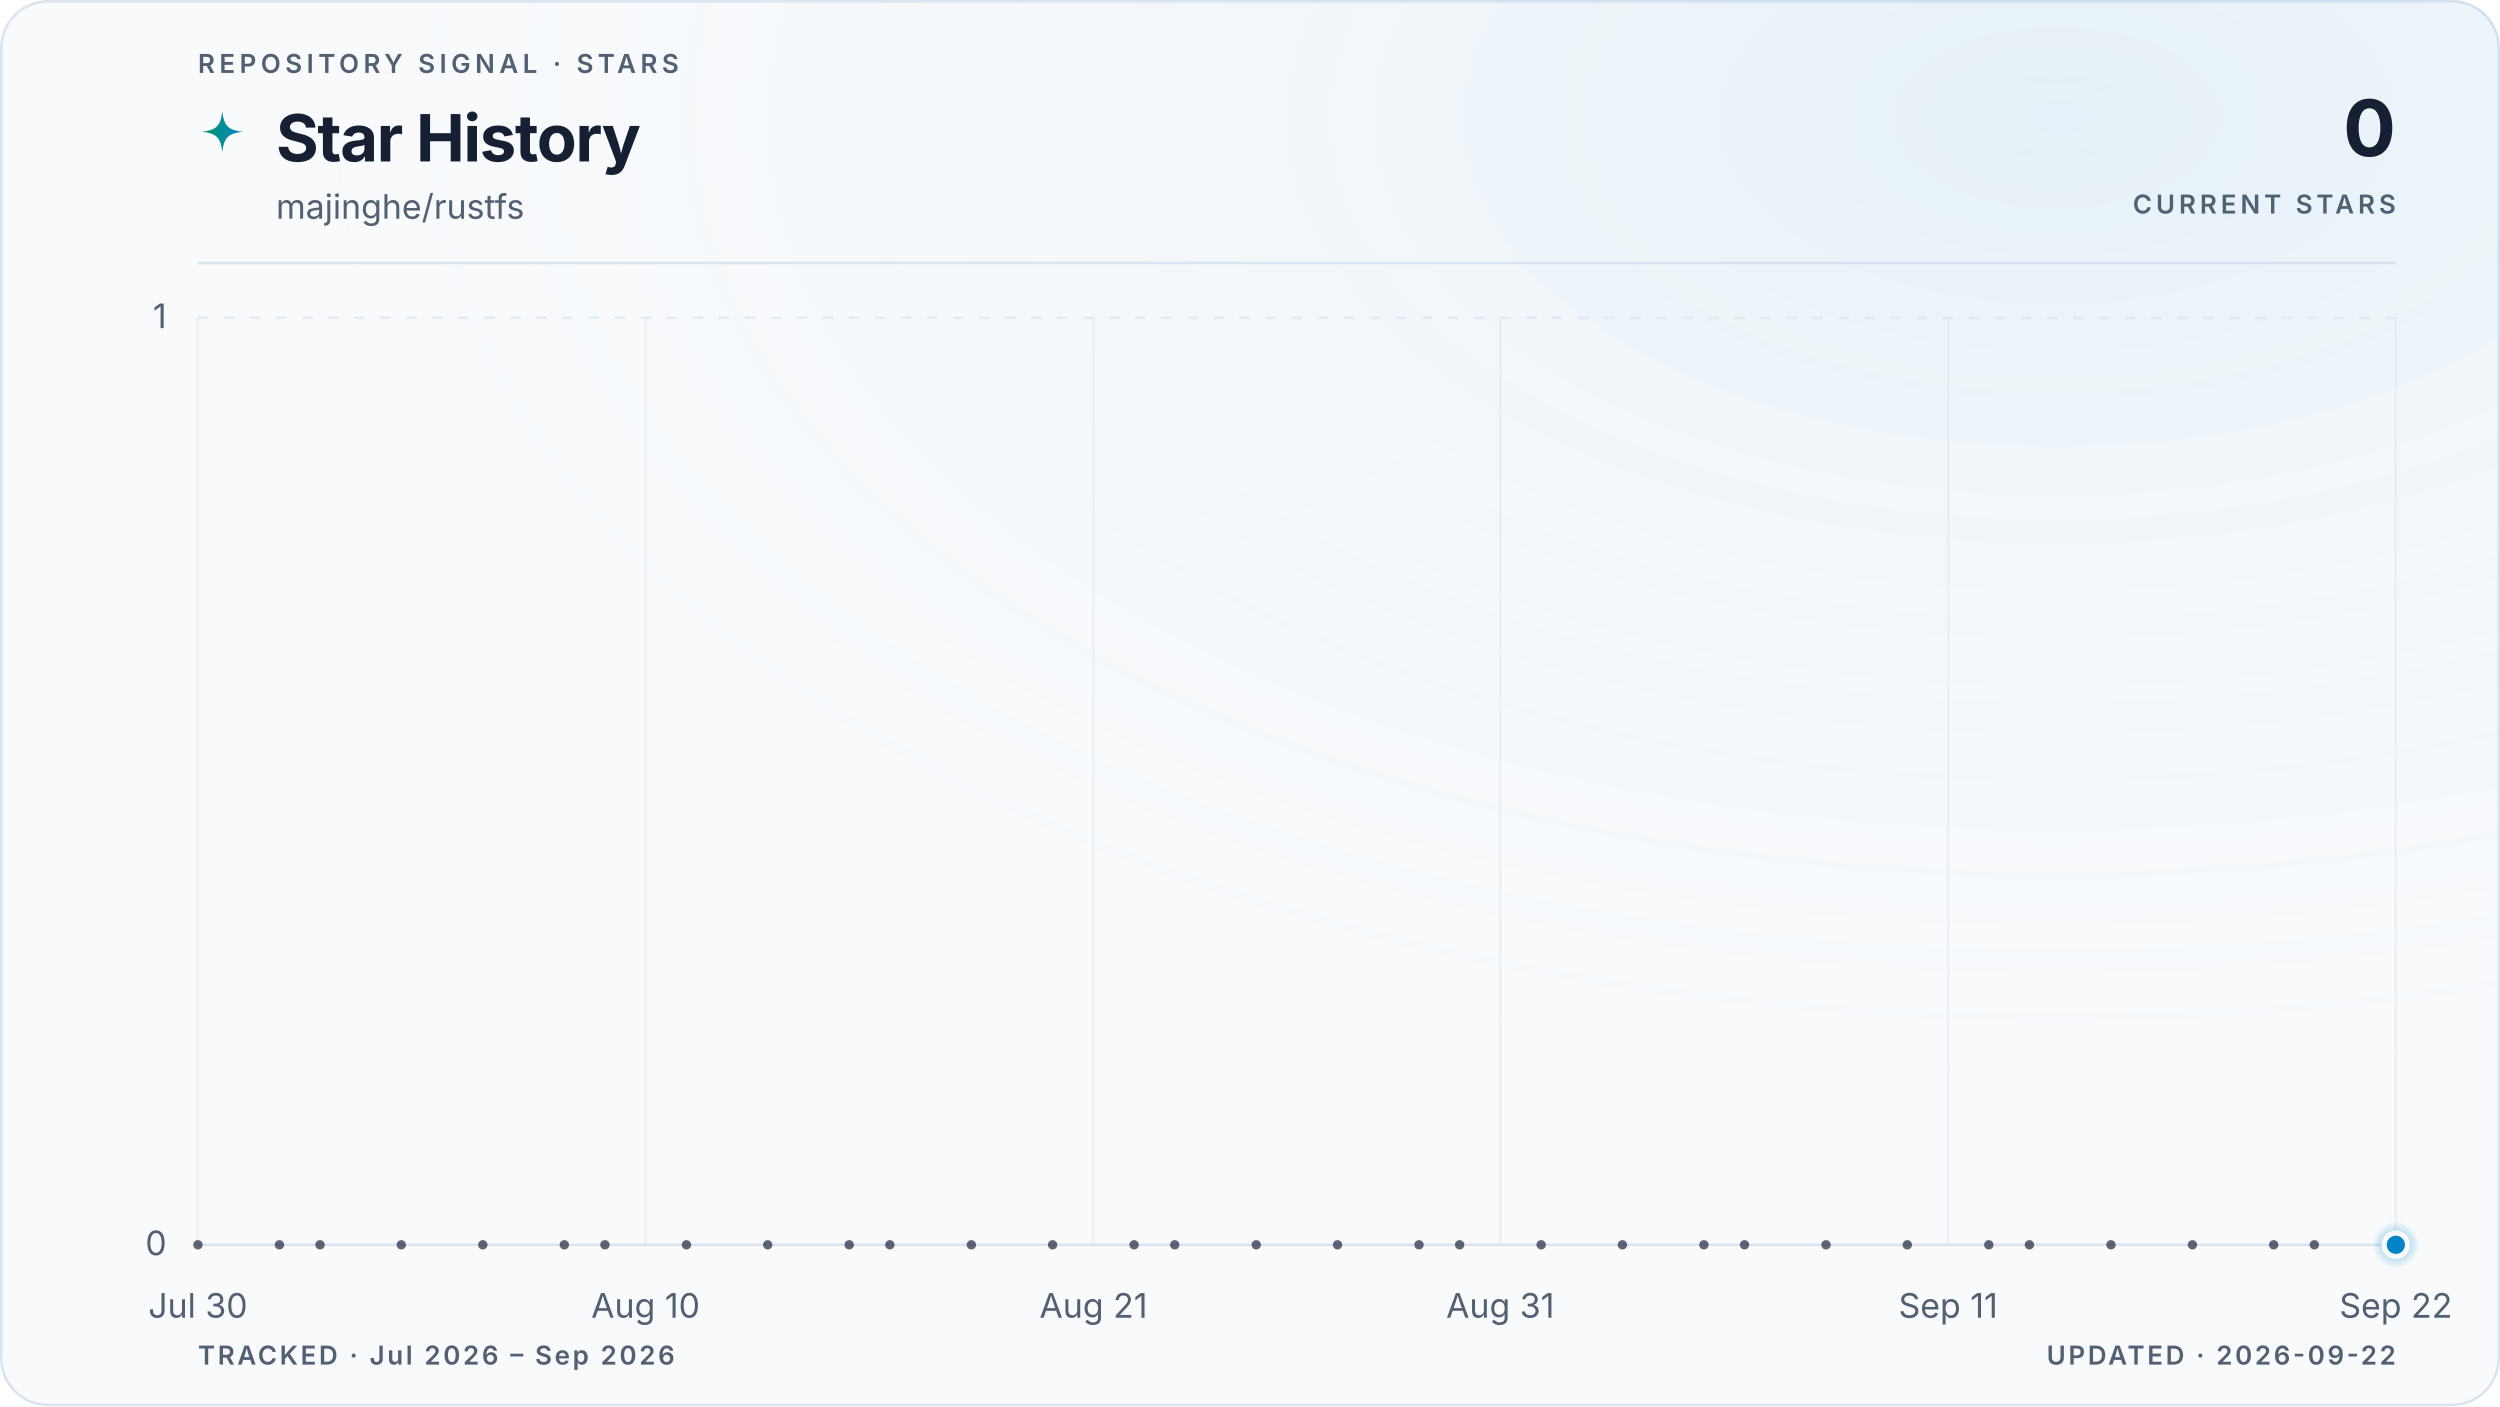
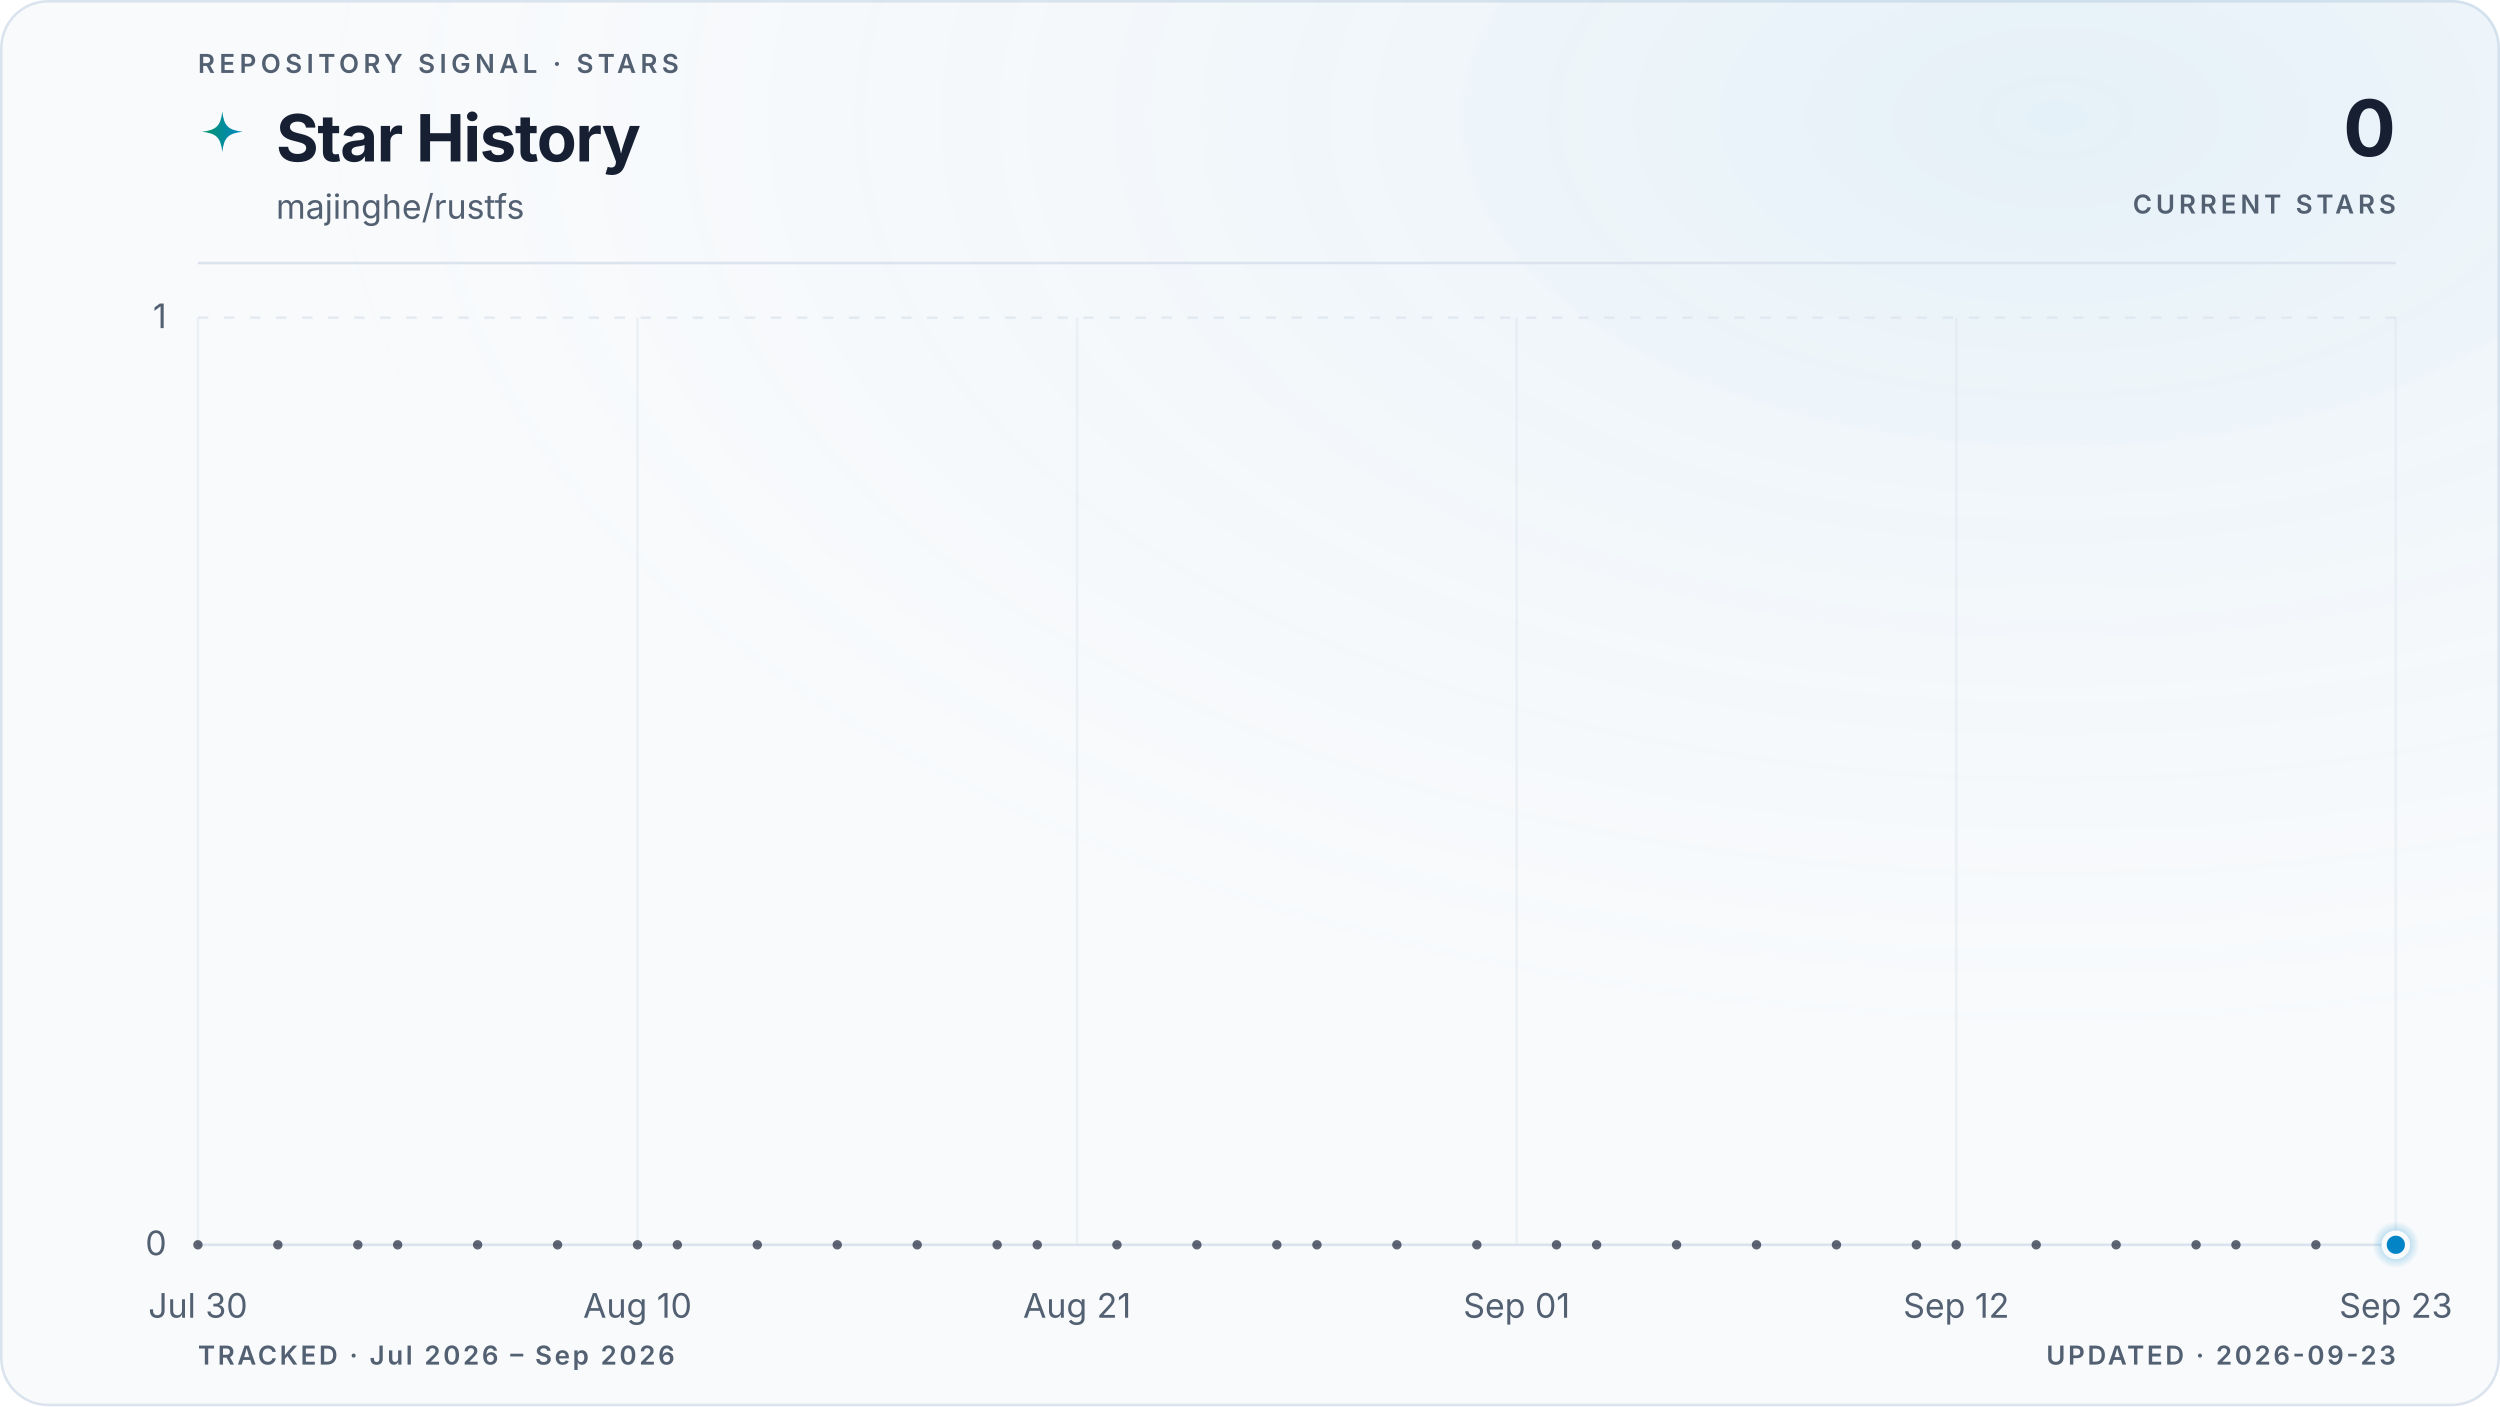
<svg xmlns="http://www.w3.org/2000/svg" viewBox="0 0 960 540" role="img" aria-labelledby="title description" data-style="gradient" data-variant="glow" data-layout="editorial" data-animated="true">
  <defs>
    <linearGradient id="trend" x1="0" y1="0" x2="1" y2="0">
      <stop offset="0%" stop-color="#059669" />
      <stop offset="100%" stop-color="#0284c7" />
    </linearGradient>
    <linearGradient id="area" x1="0" y1="0" x2="0" y2="1">
      <stop offset="0%" stop-color="#059669" stop-opacity="0.22" />
      <stop offset="55%" stop-color="#0284c7" stop-opacity="0.06" />
      <stop offset="100%" stop-color="#0284c7" stop-opacity="0" />
    </linearGradient>
    <radialGradient id="marker-halo" cx="50%" cy="50%" r="50%">
      <stop offset="0%" stop-color="#0284c7" stop-opacity="0.55" />
      <stop offset="100%" stop-color="#0284c7" stop-opacity="0" />
    </radialGradient>
    <radialGradient id="surface-glow" cx="82%" cy="8%" r="70%">
      <stop offset="0%" stop-color="#0284c7" stop-opacity="0.08" />
      <stop offset="100%" stop-color="#f8fafc" stop-opacity="0" />
    </radialGradient>
    <filter id="trend-glow" x="-20%" y="-20%" width="140%" height="140%">
      <feGaussianBlur stdDeviation="5" />
    </filter>
  </defs>
  <style>
.trend-enter{transform-box:fill-box;transform-origin:center;animation:trend-enter 520ms cubic-bezier(0.16,1,0.3,1)}
.marker-enter{transform-box:fill-box;transform-origin:center;animation:marker-enter 320ms cubic-bezier(0.16,1,0.3,1) 200ms both}
.marker-pulse{transform-box:fill-box;transform-origin:center;animation:marker-pulse 2.6s ease-out infinite}
@keyframes trend-enter{from{opacity:.35;transform:translateY(10px)}to{opacity:1;transform:translateY(0)}}
@keyframes marker-enter{from{opacity:0;transform:scale(.4)}to{opacity:1;transform:scale(1)}}
@keyframes marker-pulse{0%{opacity:.5;transform:scale(.7)}70%,100%{opacity:0;transform:scale(2.1)}}
@media (prefers-reduced-motion:reduce){.trend-enter,.marker-enter,.marker-pulse{animation:none!important}}
@media (prefers-reduced-motion:reduce){.marker-pulse{opacity:0}}
</style>
  <rect x="0.5" y="0.5" width="959" height="539" fill="#f8fafc" stroke="#dbe4ee" stroke-width="1" rx="18" />
  <rect width="960" height="540" fill="url(#surface-glow)" rx="18" />
  <text x="76" y="28" fill="#526072" font-family="ui-sans-serif, system-ui, -apple-system, BlinkMacSystemFont, 'Segoe UI', sans-serif" font-size="10" font-weight="600" letter-spacing="1.7">REPOSITORY SIGNAL · STARS</text>
  <path d="M12 1c.8 7.1 2.9 9.2 10 10-7.1.8-9.2 2.9-10 10-.8-7.1-2.9-9.2-10-10 7.1-.8 9.2-2.9 10-10Z" transform="translate(76 42) scale(.78)" fill="url(#trend)" aria-hidden="true" />
  <text x="106" y="62" fill="#172033" font-family="ui-sans-serif, system-ui, -apple-system, BlinkMacSystemFont, 'Segoe UI', sans-serif" font-size="25" font-weight="700" letter-spacing="-0.5">Star History</text>
  <text x="106" y="84" fill="#526072" font-family="ui-sans-serif, system-ui, -apple-system, BlinkMacSystemFont, 'Segoe UI', sans-serif" font-size="13">majinghe/rustfs</text>
  <text x="920" y="60" fill="#172033" font-family="ui-sans-serif, system-ui, -apple-system, BlinkMacSystemFont, 'Segoe UI', sans-serif" font-size="30" font-weight="700" letter-spacing="-0.6" text-anchor="end">0</text>
  <text x="920" y="82" fill="#526072" font-family="ui-sans-serif, system-ui, -apple-system, BlinkMacSystemFont, 'Segoe UI', sans-serif" font-size="10" font-weight="600" letter-spacing="1.5" text-anchor="end">CURRENT STARS</text>
  <line x1="76" y1="101" x2="920" y2="101" stroke="#dbe4ee" stroke-width="1" />
  <line x1="76" y1="478.0" x2="920" y2="478.0" stroke="#dbe4ee" stroke-width="1" stroke-dasharray="0" opacity="1" />
  <text x="64" y="482.0" fill="#526072" font-family="ui-sans-serif, system-ui, -apple-system, BlinkMacSystemFont, 'Segoe UI', sans-serif" font-size="13" text-anchor="end">0</text>
  <line x1="76" y1="122.0" x2="920" y2="122.0" stroke="#dbe4ee" stroke-width="1" stroke-dasharray="4 6" opacity="0.7" />
  <text x="64" y="126.0" fill="#526072" font-family="ui-sans-serif, system-ui, -apple-system, BlinkMacSystemFont, 'Segoe UI', sans-serif" font-size="13" text-anchor="end">1</text>
  <line x1="76.0" y1="122" x2="76.0" y2="478" stroke="#dbe4ee" stroke-width="1" opacity="0.45" />
  <text x="76.0" y="506" fill="#526072" font-family="ui-sans-serif, system-ui, -apple-system, BlinkMacSystemFont, 'Segoe UI', sans-serif" font-size="13" text-anchor="middle">Jul 30</text>
-   <line x1="247.9" y1="122" x2="247.9" y2="478" stroke="#dbe4ee" stroke-width="1" opacity="0.45" />
-   <text x="247.9" y="506" fill="#526072" font-family="ui-sans-serif, system-ui, -apple-system, BlinkMacSystemFont, 'Segoe UI', sans-serif" font-size="13" text-anchor="middle">Aug 10</text>
-   <line x1="419.9" y1="122" x2="419.9" y2="478" stroke="#dbe4ee" stroke-width="1" opacity="0.45" />
-   <text x="419.9" y="506" fill="#526072" font-family="ui-sans-serif, system-ui, -apple-system, BlinkMacSystemFont, 'Segoe UI', sans-serif" font-size="13" text-anchor="middle">Aug 21</text>
-   <line x1="576.1" y1="122" x2="576.1" y2="478" stroke="#dbe4ee" stroke-width="1" opacity="0.45" />
-   <text x="576.1" y="506" fill="#526072" font-family="ui-sans-serif, system-ui, -apple-system, BlinkMacSystemFont, 'Segoe UI', sans-serif" font-size="13" text-anchor="middle">Aug 31</text>
-   <line x1="748.1" y1="122" x2="748.1" y2="478" stroke="#dbe4ee" stroke-width="1" opacity="0.45" />
-   <text x="748.1" y="506" fill="#526072" font-family="ui-sans-serif, system-ui, -apple-system, BlinkMacSystemFont, 'Segoe UI', sans-serif" font-size="13" text-anchor="middle">Sep 11</text>
+   <line x1="244.8" y1="122" x2="244.8" y2="478" stroke="#dbe4ee" stroke-width="1" opacity="0.45" />
+   <text x="244.8" y="506" fill="#526072" font-family="ui-sans-serif, system-ui, -apple-system, BlinkMacSystemFont, 'Segoe UI', sans-serif" font-size="13" text-anchor="middle">Aug 10</text>
+   <line x1="413.6" y1="122" x2="413.6" y2="478" stroke="#dbe4ee" stroke-width="1" opacity="0.45" />
+   <text x="413.6" y="506" fill="#526072" font-family="ui-sans-serif, system-ui, -apple-system, BlinkMacSystemFont, 'Segoe UI', sans-serif" font-size="13" text-anchor="middle">Aug 21</text>
+   <line x1="582.4" y1="122" x2="582.4" y2="478" stroke="#dbe4ee" stroke-width="1" opacity="0.45" />
+   <text x="582.4" y="506" fill="#526072" font-family="ui-sans-serif, system-ui, -apple-system, BlinkMacSystemFont, 'Segoe UI', sans-serif" font-size="13" text-anchor="middle">Sep 01</text>
+   <line x1="751.2" y1="122" x2="751.2" y2="478" stroke="#dbe4ee" stroke-width="1" opacity="0.45" />
+   <text x="751.2" y="506" fill="#526072" font-family="ui-sans-serif, system-ui, -apple-system, BlinkMacSystemFont, 'Segoe UI', sans-serif" font-size="13" text-anchor="middle">Sep 12</text>
  <line x1="920.0" y1="122" x2="920.0" y2="478" stroke="#dbe4ee" stroke-width="1" opacity="0.45" />
-   <text x="920.0" y="506" fill="#526072" font-family="ui-sans-serif, system-ui, -apple-system, BlinkMacSystemFont, 'Segoe UI', sans-serif" font-size="13" text-anchor="middle">Sep 22</text>
+   <text x="920.0" y="506" fill="#526072" font-family="ui-sans-serif, system-ui, -apple-system, BlinkMacSystemFont, 'Segoe UI', sans-serif" font-size="13" text-anchor="middle">Sep 23</text>
  <g class="trend-enter">
-     <path d="M 76.0 478.0 C 81.2 478.0, 86.4 478.0, 91.6 478.0 C 96.8 478.0, 102.0 478.0, 107.3 478.0 C 112.5 478.0, 117.7 478.0, 122.9 478.0 C 128.1 478.0, 133.3 478.0, 138.5 478.0 C 143.7 478.0, 148.9 478.0, 154.1 478.0 C 159.4 478.0, 164.6 478.0, 169.8 478.0 C 175.0 478.0, 180.2 478.0, 185.4 478.0 C 190.6 478.0, 195.8 478.0, 201.0 478.0 C 206.2 478.0, 211.5 478.0, 216.7 478.0 C 221.9 478.0, 227.1 478.0, 232.3 478.0 C 237.5 478.0, 242.7 478.0, 247.9 478.0 C 253.1 478.0, 258.3 478.0, 263.6 478.0 C 268.8 478.0, 274.0 478.0, 279.2 478.0 C 284.4 478.0, 289.6 478.0, 294.8 478.0 C 300.0 478.0, 305.2 478.0, 310.4 478.0 C 315.7 478.0, 320.9 478.0, 326.1 478.0 C 331.3 478.0, 336.5 478.0, 341.7 478.0 C 346.9 478.0, 352.1 478.0, 357.3 478.0 C 362.5 478.0, 367.8 478.0, 373.0 478.0 C 378.2 478.0, 383.4 478.0, 388.6 478.0 C 393.8 478.0, 399.0 478.0, 404.2 478.0 C 409.4 478.0, 414.6 478.0, 419.9 478.0 C 425.1 478.0, 430.3 478.0, 435.5 478.0 C 440.7 478.0, 445.9 478.0, 451.1 478.0 C 456.3 478.0, 461.5 478.0, 466.7 478.0 C 472.0 478.0, 477.2 478.0, 482.4 478.0 C 487.6 478.0, 492.8 478.0, 498.0 478.0 C 503.2 478.0, 508.4 478.0, 513.6 478.0 C 518.8 478.0, 524.0 478.0, 529.3 478.0 C 534.5 478.0, 539.7 478.0, 544.9 478.0 C 550.1 478.0, 555.3 478.0, 560.5 478.0 C 565.7 478.0, 570.9 478.0, 576.1 478.0 C 581.4 478.0, 586.6 478.0, 591.8 478.0 C 597.0 478.0, 602.2 478.0, 607.4 478.0 C 612.6 478.0, 617.8 478.0, 623.0 478.0 C 628.2 478.0, 633.5 478.0, 638.7 478.0 C 643.9 478.0, 649.1 478.0, 654.3 478.0 C 659.5 478.0, 664.7 478.0, 669.9 478.0 C 675.1 478.0, 680.3 478.0, 685.6 478.0 C 690.8 478.0, 696.0 478.0, 701.2 478.0 C 706.4 478.0, 711.6 478.0, 716.8 478.0 C 722.0 478.0, 727.2 478.0, 732.4 478.0 C 737.7 478.0, 742.9 478.0, 748.1 478.0 C 753.3 478.0, 758.5 478.0, 763.7 478.0 C 768.9 478.0, 774.1 478.0, 779.3 478.0 C 784.5 478.0, 789.8 478.0, 795.0 478.0 C 800.2 478.0, 805.4 478.0, 810.6 478.0 C 815.8 478.0, 821.0 478.0, 826.2 478.0 C 831.4 478.0, 836.6 478.0, 841.9 478.0 C 847.1 478.0, 852.3 478.0, 857.5 478.0 C 862.7 478.0, 867.9 478.0, 873.1 478.0 C 878.3 478.0, 883.5 478.0, 888.7 478.0 C 894.0 478.0, 899.2 478.0, 904.4 478.0 C 909.6 478.0, 914.8 478.0, 920.0 478.0 L 920.0 478.0 L 76.0 478.0 Z" fill="url(#area)" />
-     <path d="M 76.0 478.0 C 81.2 478.0, 86.4 478.0, 91.6 478.0 C 96.8 478.0, 102.0 478.0, 107.3 478.0 C 112.5 478.0, 117.7 478.0, 122.9 478.0 C 128.1 478.0, 133.3 478.0, 138.5 478.0 C 143.7 478.0, 148.9 478.0, 154.1 478.0 C 159.4 478.0, 164.6 478.0, 169.8 478.0 C 175.0 478.0, 180.2 478.0, 185.4 478.0 C 190.6 478.0, 195.8 478.0, 201.0 478.0 C 206.2 478.0, 211.5 478.0, 216.7 478.0 C 221.9 478.0, 227.1 478.0, 232.3 478.0 C 237.5 478.0, 242.7 478.0, 247.9 478.0 C 253.1 478.0, 258.3 478.0, 263.6 478.0 C 268.8 478.0, 274.0 478.0, 279.2 478.0 C 284.4 478.0, 289.6 478.0, 294.8 478.0 C 300.0 478.0, 305.2 478.0, 310.4 478.0 C 315.7 478.0, 320.9 478.0, 326.1 478.0 C 331.3 478.0, 336.5 478.0, 341.7 478.0 C 346.9 478.0, 352.1 478.0, 357.3 478.0 C 362.5 478.0, 367.8 478.0, 373.0 478.0 C 378.2 478.0, 383.4 478.0, 388.6 478.0 C 393.8 478.0, 399.0 478.0, 404.2 478.0 C 409.4 478.0, 414.6 478.0, 419.9 478.0 C 425.1 478.0, 430.3 478.0, 435.5 478.0 C 440.7 478.0, 445.9 478.0, 451.1 478.0 C 456.3 478.0, 461.5 478.0, 466.7 478.0 C 472.0 478.0, 477.2 478.0, 482.4 478.0 C 487.6 478.0, 492.8 478.0, 498.0 478.0 C 503.2 478.0, 508.4 478.0, 513.6 478.0 C 518.8 478.0, 524.0 478.0, 529.3 478.0 C 534.5 478.0, 539.7 478.0, 544.9 478.0 C 550.1 478.0, 555.3 478.0, 560.5 478.0 C 565.7 478.0, 570.9 478.0, 576.1 478.0 C 581.4 478.0, 586.6 478.0, 591.8 478.0 C 597.0 478.0, 602.2 478.0, 607.4 478.0 C 612.6 478.0, 617.8 478.0, 623.0 478.0 C 628.2 478.0, 633.5 478.0, 638.7 478.0 C 643.9 478.0, 649.1 478.0, 654.3 478.0 C 659.5 478.0, 664.7 478.0, 669.9 478.0 C 675.1 478.0, 680.3 478.0, 685.6 478.0 C 690.8 478.0, 696.0 478.0, 701.2 478.0 C 706.4 478.0, 711.6 478.0, 716.8 478.0 C 722.0 478.0, 727.2 478.0, 732.4 478.0 C 737.7 478.0, 742.9 478.0, 748.1 478.0 C 753.3 478.0, 758.5 478.0, 763.7 478.0 C 768.9 478.0, 774.1 478.0, 779.3 478.0 C 784.5 478.0, 789.8 478.0, 795.0 478.0 C 800.2 478.0, 805.4 478.0, 810.6 478.0 C 815.8 478.0, 821.0 478.0, 826.2 478.0 C 831.4 478.0, 836.6 478.0, 841.9 478.0 C 847.1 478.0, 852.3 478.0, 857.5 478.0 C 862.7 478.0, 867.9 478.0, 873.1 478.0 C 878.3 478.0, 883.5 478.0, 888.7 478.0 C 894.0 478.0, 899.2 478.0, 904.4 478.0 C 909.6 478.0, 914.8 478.0, 920.0 478.0" fill="none" stroke="url(#trend)" stroke-width="10" stroke-linecap="round" stroke-linejoin="round" opacity="0.10" filter="url(#trend-glow)" />
-     <path d="M 76.0 478.0 C 81.2 478.0, 86.4 478.0, 91.6 478.0 C 96.8 478.0, 102.0 478.0, 107.3 478.0 C 112.5 478.0, 117.7 478.0, 122.9 478.0 C 128.1 478.0, 133.3 478.0, 138.5 478.0 C 143.7 478.0, 148.9 478.0, 154.1 478.0 C 159.4 478.0, 164.6 478.0, 169.8 478.0 C 175.0 478.0, 180.2 478.0, 185.4 478.0 C 190.6 478.0, 195.8 478.0, 201.0 478.0 C 206.2 478.0, 211.5 478.0, 216.7 478.0 C 221.9 478.0, 227.1 478.0, 232.3 478.0 C 237.5 478.0, 242.7 478.0, 247.9 478.0 C 253.1 478.0, 258.3 478.0, 263.6 478.0 C 268.8 478.0, 274.0 478.0, 279.2 478.0 C 284.4 478.0, 289.6 478.0, 294.8 478.0 C 300.0 478.0, 305.2 478.0, 310.4 478.0 C 315.7 478.0, 320.9 478.0, 326.1 478.0 C 331.3 478.0, 336.5 478.0, 341.7 478.0 C 346.9 478.0, 352.1 478.0, 357.3 478.0 C 362.5 478.0, 367.8 478.0, 373.0 478.0 C 378.2 478.0, 383.4 478.0, 388.6 478.0 C 393.8 478.0, 399.0 478.0, 404.2 478.0 C 409.4 478.0, 414.6 478.0, 419.9 478.0 C 425.1 478.0, 430.3 478.0, 435.5 478.0 C 440.7 478.0, 445.9 478.0, 451.1 478.0 C 456.3 478.0, 461.5 478.0, 466.7 478.0 C 472.0 478.0, 477.2 478.0, 482.4 478.0 C 487.6 478.0, 492.8 478.0, 498.0 478.0 C 503.2 478.0, 508.4 478.0, 513.6 478.0 C 518.8 478.0, 524.0 478.0, 529.3 478.0 C 534.5 478.0, 539.7 478.0, 544.9 478.0 C 550.1 478.0, 555.3 478.0, 560.5 478.0 C 565.7 478.0, 570.9 478.0, 576.1 478.0 C 581.4 478.0, 586.6 478.0, 591.8 478.0 C 597.0 478.0, 602.2 478.0, 607.4 478.0 C 612.6 478.0, 617.8 478.0, 623.0 478.0 C 628.2 478.0, 633.5 478.0, 638.7 478.0 C 643.9 478.0, 649.1 478.0, 654.3 478.0 C 659.5 478.0, 664.7 478.0, 669.9 478.0 C 675.1 478.0, 680.3 478.0, 685.6 478.0 C 690.8 478.0, 696.0 478.0, 701.2 478.0 C 706.4 478.0, 711.6 478.0, 716.8 478.0 C 722.0 478.0, 727.2 478.0, 732.4 478.0 C 737.7 478.0, 742.9 478.0, 748.1 478.0 C 753.3 478.0, 758.5 478.0, 763.7 478.0 C 768.9 478.0, 774.1 478.0, 779.3 478.0 C 784.5 478.0, 789.8 478.0, 795.0 478.0 C 800.2 478.0, 805.4 478.0, 810.6 478.0 C 815.8 478.0, 821.0 478.0, 826.2 478.0 C 831.4 478.0, 836.6 478.0, 841.9 478.0 C 847.1 478.0, 852.3 478.0, 857.5 478.0 C 862.7 478.0, 867.9 478.0, 873.1 478.0 C 878.3 478.0, 883.5 478.0, 888.7 478.0 C 894.0 478.0, 899.2 478.0, 904.4 478.0 C 909.6 478.0, 914.8 478.0, 920.0 478.0" fill="none" stroke="url(#trend)" stroke-width="3" stroke-linecap="round" stroke-linejoin="round" />
+     <path d="M 76.0 478.0 C 81.1 478.0, 86.2 478.0, 91.3 478.0 C 96.5 478.0, 101.6 478.0, 106.7 478.0 C 111.8 478.0, 116.9 478.0, 122.0 478.0 C 127.2 478.0, 132.3 478.0, 137.4 478.0 C 142.5 478.0, 147.6 478.0, 152.7 478.0 C 157.8 478.0, 163.0 478.0, 168.1 478.0 C 173.2 478.0, 178.3 478.0, 183.4 478.0 C 188.5 478.0, 193.6 478.0, 198.8 478.0 C 203.9 478.0, 209.0 478.0, 214.1 478.0 C 219.2 478.0, 224.3 478.0, 229.5 478.0 C 234.6 478.0, 239.7 478.0, 244.8 478.0 C 249.9 478.0, 255.0 478.0, 260.1 478.0 C 265.3 478.0, 270.4 478.0, 275.5 478.0 C 280.6 478.0, 285.7 478.0, 290.8 478.0 C 296.0 478.0, 301.1 478.0, 306.2 478.0 C 311.3 478.0, 316.4 478.0, 321.5 478.0 C 326.6 478.0, 331.8 478.0, 336.9 478.0 C 342.0 478.0, 347.1 478.0, 352.2 478.0 C 357.3 478.0, 362.4 478.0, 367.6 478.0 C 372.7 478.0, 377.8 478.0, 382.9 478.0 C 388.0 478.0, 393.1 478.0, 398.3 478.0 C 403.4 478.0, 408.5 478.0, 413.6 478.0 C 418.7 478.0, 423.8 478.0, 428.9 478.0 C 434.1 478.0, 439.2 478.0, 444.3 478.0 C 449.4 478.0, 454.5 478.0, 459.6 478.0 C 464.8 478.0, 469.9 478.0, 475.0 478.0 C 480.1 478.0, 485.2 478.0, 490.3 478.0 C 495.4 478.0, 500.6 478.0, 505.7 478.0 C 510.8 478.0, 515.9 478.0, 521.0 478.0 C 526.1 478.0, 531.2 478.0, 536.4 478.0 C 541.5 478.0, 546.6 478.0, 551.7 478.0 C 556.8 478.0, 561.9 478.0, 567.1 478.0 C 572.2 478.0, 577.3 478.0, 582.4 478.0 C 587.5 478.0, 592.6 478.0, 597.7 478.0 C 602.9 478.0, 608.0 478.0, 613.1 478.0 C 618.2 478.0, 623.3 478.0, 628.4 478.0 C 633.6 478.0, 638.7 478.0, 643.8 478.0 C 648.9 478.0, 654.0 478.0, 659.1 478.0 C 664.2 478.0, 669.4 478.0, 674.5 478.0 C 679.6 478.0, 684.7 478.0, 689.8 478.0 C 694.9 478.0, 700.0 478.0, 705.2 478.0 C 710.3 478.0, 715.4 478.0, 720.5 478.0 C 725.6 478.0, 730.7 478.0, 735.9 478.0 C 741.0 478.0, 746.1 478.0, 751.2 478.0 C 756.3 478.0, 761.4 478.0, 766.5 478.0 C 771.7 478.0, 776.8 478.0, 781.9 478.0 C 787.0 478.0, 792.1 478.0, 797.2 478.0 C 802.4 478.0, 807.5 478.0, 812.6 478.0 C 817.7 478.0, 822.8 478.0, 827.9 478.0 C 833.0 478.0, 838.2 478.0, 843.3 478.0 C 848.4 478.0, 853.5 478.0, 858.6 478.0 C 863.7 478.0, 868.8 478.0, 874.0 478.0 C 879.1 478.0, 884.2 478.0, 889.3 478.0 C 894.4 478.0, 899.5 478.0, 904.7 478.0 C 909.8 478.0, 914.9 478.0, 920.0 478.0 L 920.0 478.0 L 76.0 478.0 Z" fill="url(#area)" />
+     <path d="M 76.0 478.0 C 81.1 478.0, 86.2 478.0, 91.3 478.0 C 96.5 478.0, 101.6 478.0, 106.7 478.0 C 111.8 478.0, 116.9 478.0, 122.0 478.0 C 127.2 478.0, 132.3 478.0, 137.4 478.0 C 142.5 478.0, 147.6 478.0, 152.7 478.0 C 157.8 478.0, 163.0 478.0, 168.1 478.0 C 173.2 478.0, 178.3 478.0, 183.4 478.0 C 188.5 478.0, 193.6 478.0, 198.8 478.0 C 203.9 478.0, 209.0 478.0, 214.1 478.0 C 219.2 478.0, 224.3 478.0, 229.5 478.0 C 234.6 478.0, 239.7 478.0, 244.8 478.0 C 249.9 478.0, 255.0 478.0, 260.1 478.0 C 265.3 478.0, 270.4 478.0, 275.5 478.0 C 280.6 478.0, 285.7 478.0, 290.8 478.0 C 296.0 478.0, 301.1 478.0, 306.2 478.0 C 311.3 478.0, 316.4 478.0, 321.5 478.0 C 326.6 478.0, 331.8 478.0, 336.9 478.0 C 342.0 478.0, 347.1 478.0, 352.2 478.0 C 357.3 478.0, 362.4 478.0, 367.6 478.0 C 372.7 478.0, 377.8 478.0, 382.9 478.0 C 388.0 478.0, 393.1 478.0, 398.3 478.0 C 403.4 478.0, 408.5 478.0, 413.6 478.0 C 418.7 478.0, 423.8 478.0, 428.9 478.0 C 434.1 478.0, 439.2 478.0, 444.3 478.0 C 449.4 478.0, 454.5 478.0, 459.6 478.0 C 464.8 478.0, 469.9 478.0, 475.0 478.0 C 480.1 478.0, 485.2 478.0, 490.3 478.0 C 495.4 478.0, 500.6 478.0, 505.7 478.0 C 510.8 478.0, 515.9 478.0, 521.0 478.0 C 526.1 478.0, 531.2 478.0, 536.4 478.0 C 541.5 478.0, 546.6 478.0, 551.7 478.0 C 556.8 478.0, 561.9 478.0, 567.1 478.0 C 572.2 478.0, 577.3 478.0, 582.4 478.0 C 587.5 478.0, 592.6 478.0, 597.7 478.0 C 602.9 478.0, 608.0 478.0, 613.1 478.0 C 618.2 478.0, 623.3 478.0, 628.4 478.0 C 633.6 478.0, 638.7 478.0, 643.8 478.0 C 648.9 478.0, 654.0 478.0, 659.1 478.0 C 664.2 478.0, 669.4 478.0, 674.5 478.0 C 679.6 478.0, 684.7 478.0, 689.8 478.0 C 694.9 478.0, 700.0 478.0, 705.2 478.0 C 710.3 478.0, 715.4 478.0, 720.5 478.0 C 725.6 478.0, 730.7 478.0, 735.9 478.0 C 741.0 478.0, 746.1 478.0, 751.2 478.0 C 756.3 478.0, 761.4 478.0, 766.5 478.0 C 771.7 478.0, 776.8 478.0, 781.9 478.0 C 787.0 478.0, 792.1 478.0, 797.2 478.0 C 802.4 478.0, 807.5 478.0, 812.6 478.0 C 817.7 478.0, 822.8 478.0, 827.9 478.0 C 833.0 478.0, 838.2 478.0, 843.3 478.0 C 848.4 478.0, 853.5 478.0, 858.6 478.0 C 863.7 478.0, 868.8 478.0, 874.0 478.0 C 879.1 478.0, 884.2 478.0, 889.3 478.0 C 894.4 478.0, 899.5 478.0, 904.7 478.0 C 909.8 478.0, 914.9 478.0, 920.0 478.0" fill="none" stroke="url(#trend)" stroke-width="10" stroke-linecap="round" stroke-linejoin="round" opacity="0.10" filter="url(#trend-glow)" />
+     <path d="M 76.0 478.0 C 81.1 478.0, 86.2 478.0, 91.3 478.0 C 96.5 478.0, 101.6 478.0, 106.7 478.0 C 111.8 478.0, 116.9 478.0, 122.0 478.0 C 127.2 478.0, 132.3 478.0, 137.4 478.0 C 142.5 478.0, 147.6 478.0, 152.7 478.0 C 157.8 478.0, 163.0 478.0, 168.1 478.0 C 173.2 478.0, 178.3 478.0, 183.4 478.0 C 188.5 478.0, 193.6 478.0, 198.8 478.0 C 203.9 478.0, 209.0 478.0, 214.1 478.0 C 219.2 478.0, 224.3 478.0, 229.5 478.0 C 234.6 478.0, 239.7 478.0, 244.8 478.0 C 249.9 478.0, 255.0 478.0, 260.1 478.0 C 265.3 478.0, 270.4 478.0, 275.5 478.0 C 280.6 478.0, 285.7 478.0, 290.8 478.0 C 296.0 478.0, 301.1 478.0, 306.2 478.0 C 311.3 478.0, 316.4 478.0, 321.5 478.0 C 326.6 478.0, 331.8 478.0, 336.9 478.0 C 342.0 478.0, 347.1 478.0, 352.2 478.0 C 357.3 478.0, 362.4 478.0, 367.6 478.0 C 372.7 478.0, 377.8 478.0, 382.9 478.0 C 388.0 478.0, 393.1 478.0, 398.3 478.0 C 403.4 478.0, 408.5 478.0, 413.6 478.0 C 418.7 478.0, 423.8 478.0, 428.9 478.0 C 434.1 478.0, 439.2 478.0, 444.3 478.0 C 449.4 478.0, 454.5 478.0, 459.6 478.0 C 464.8 478.0, 469.9 478.0, 475.0 478.0 C 480.1 478.0, 485.2 478.0, 490.3 478.0 C 495.4 478.0, 500.6 478.0, 505.7 478.0 C 510.8 478.0, 515.9 478.0, 521.0 478.0 C 526.1 478.0, 531.2 478.0, 536.4 478.0 C 541.5 478.0, 546.6 478.0, 551.7 478.0 C 556.8 478.0, 561.9 478.0, 567.1 478.0 C 572.2 478.0, 577.3 478.0, 582.4 478.0 C 587.5 478.0, 592.6 478.0, 597.7 478.0 C 602.9 478.0, 608.0 478.0, 613.1 478.0 C 618.2 478.0, 623.3 478.0, 628.4 478.0 C 633.6 478.0, 638.7 478.0, 643.8 478.0 C 648.9 478.0, 654.0 478.0, 659.1 478.0 C 664.2 478.0, 669.4 478.0, 674.5 478.0 C 679.6 478.0, 684.7 478.0, 689.8 478.0 C 694.9 478.0, 700.0 478.0, 705.2 478.0 C 710.3 478.0, 715.4 478.0, 720.5 478.0 C 725.6 478.0, 730.7 478.0, 735.9 478.0 C 741.0 478.0, 746.1 478.0, 751.2 478.0 C 756.3 478.0, 761.4 478.0, 766.5 478.0 C 771.7 478.0, 776.8 478.0, 781.9 478.0 C 787.0 478.0, 792.1 478.0, 797.2 478.0 C 802.4 478.0, 807.5 478.0, 812.6 478.0 C 817.7 478.0, 822.8 478.0, 827.9 478.0 C 833.0 478.0, 838.2 478.0, 843.3 478.0 C 848.4 478.0, 853.5 478.0, 858.6 478.0 C 863.7 478.0, 868.8 478.0, 874.0 478.0 C 879.1 478.0, 884.2 478.0, 889.3 478.0 C 894.4 478.0, 899.5 478.0, 904.7 478.0 C 909.8 478.0, 914.9 478.0, 920.0 478.0" fill="none" stroke="url(#trend)" stroke-width="3" stroke-linecap="round" stroke-linejoin="round" />
    <g data-point-count="31" fill="#172033" opacity="0.68">
      <circle cx="76.0" cy="478.0" r="1.8" />
-       <circle cx="107.3" cy="478.0" r="1.8" />
-       <circle cx="122.9" cy="478.0" r="1.8" />
-       <circle cx="154.1" cy="478.0" r="1.8" />
-       <circle cx="185.4" cy="478.0" r="1.8" />
-       <circle cx="216.7" cy="478.0" r="1.8" />
-       <circle cx="232.3" cy="478.0" r="1.8" />
-       <circle cx="263.6" cy="478.0" r="1.8" />
-       <circle cx="294.8" cy="478.0" r="1.8" />
-       <circle cx="326.1" cy="478.0" r="1.8" />
-       <circle cx="341.7" cy="478.0" r="1.8" />
-       <circle cx="373.0" cy="478.0" r="1.8" />
-       <circle cx="404.2" cy="478.0" r="1.8" />
-       <circle cx="435.5" cy="478.0" r="1.8" />
-       <circle cx="451.1" cy="478.0" r="1.8" />
-       <circle cx="482.4" cy="478.0" r="1.8" />
-       <circle cx="513.6" cy="478.0" r="1.8" />
-       <circle cx="544.9" cy="478.0" r="1.8" />
-       <circle cx="560.5" cy="478.0" r="1.8" />
-       <circle cx="591.8" cy="478.0" r="1.8" />
-       <circle cx="623.0" cy="478.0" r="1.8" />
-       <circle cx="654.3" cy="478.0" r="1.8" />
-       <circle cx="669.9" cy="478.0" r="1.8" />
-       <circle cx="701.2" cy="478.0" r="1.8" />
-       <circle cx="732.4" cy="478.0" r="1.8" />
-       <circle cx="763.7" cy="478.0" r="1.8" />
-       <circle cx="779.3" cy="478.0" r="1.8" />
-       <circle cx="810.6" cy="478.0" r="1.8" />
-       <circle cx="841.9" cy="478.0" r="1.8" />
-       <circle cx="873.1" cy="478.0" r="1.8" />
-       <circle cx="888.7" cy="478.0" r="1.8" />
+       <circle cx="106.7" cy="478.0" r="1.8" />
+       <circle cx="137.4" cy="478.0" r="1.8" />
+       <circle cx="152.7" cy="478.0" r="1.8" />
+       <circle cx="183.4" cy="478.0" r="1.8" />
+       <circle cx="214.1" cy="478.0" r="1.8" />
+       <circle cx="244.8" cy="478.0" r="1.8" />
+       <circle cx="260.1" cy="478.0" r="1.8" />
+       <circle cx="290.8" cy="478.0" r="1.8" />
+       <circle cx="321.5" cy="478.0" r="1.8" />
+       <circle cx="352.2" cy="478.0" r="1.8" />
+       <circle cx="382.9" cy="478.0" r="1.8" />
+       <circle cx="398.3" cy="478.0" r="1.8" />
+       <circle cx="428.9" cy="478.0" r="1.8" />
+       <circle cx="459.6" cy="478.0" r="1.8" />
+       <circle cx="490.3" cy="478.0" r="1.8" />
+       <circle cx="505.7" cy="478.0" r="1.8" />
+       <circle cx="536.4" cy="478.0" r="1.8" />
+       <circle cx="567.1" cy="478.0" r="1.8" />
+       <circle cx="597.7" cy="478.0" r="1.8" />
+       <circle cx="613.1" cy="478.0" r="1.8" />
+       <circle cx="643.8" cy="478.0" r="1.8" />
+       <circle cx="674.5" cy="478.0" r="1.8" />
+       <circle cx="705.2" cy="478.0" r="1.8" />
+       <circle cx="735.9" cy="478.0" r="1.8" />
+       <circle cx="751.2" cy="478.0" r="1.8" />
+       <circle cx="781.9" cy="478.0" r="1.8" />
+       <circle cx="812.6" cy="478.0" r="1.8" />
+       <circle cx="843.3" cy="478.0" r="1.8" />
+       <circle cx="858.6" cy="478.0" r="1.8" />
+       <circle cx="889.3" cy="478.0" r="1.8" />
    </g>
  </g>
  <g class="marker-enter">
    <circle class="marker-pulse" cx="920.0" cy="478.0" r="9" fill="url(#marker-halo)" />
    <circle cx="920.0" cy="478.0" r="4.5" fill="#0284c7" stroke="#f8fafc" stroke-width="2" />
  </g>
  <text x="76" y="524" fill="#526072" font-family="ui-sans-serif, system-ui, -apple-system, BlinkMacSystemFont, 'Segoe UI', sans-serif" font-size="10" font-weight="600" letter-spacing="1">TRACKED · Jul 2026 – Sep 2026</text>
-   <text x="920" y="524" fill="#526072" font-family="ui-sans-serif, system-ui, -apple-system, BlinkMacSystemFont, 'Segoe UI', sans-serif" font-size="10" font-weight="600" letter-spacing="1" text-anchor="end">UPDATED · 2026-09-22</text>
+   <text x="920" y="524" fill="#526072" font-family="ui-sans-serif, system-ui, -apple-system, BlinkMacSystemFont, 'Segoe UI', sans-serif" font-size="10" font-weight="600" letter-spacing="1" text-anchor="end">UPDATED · 2026-09-23</text>
</svg>
